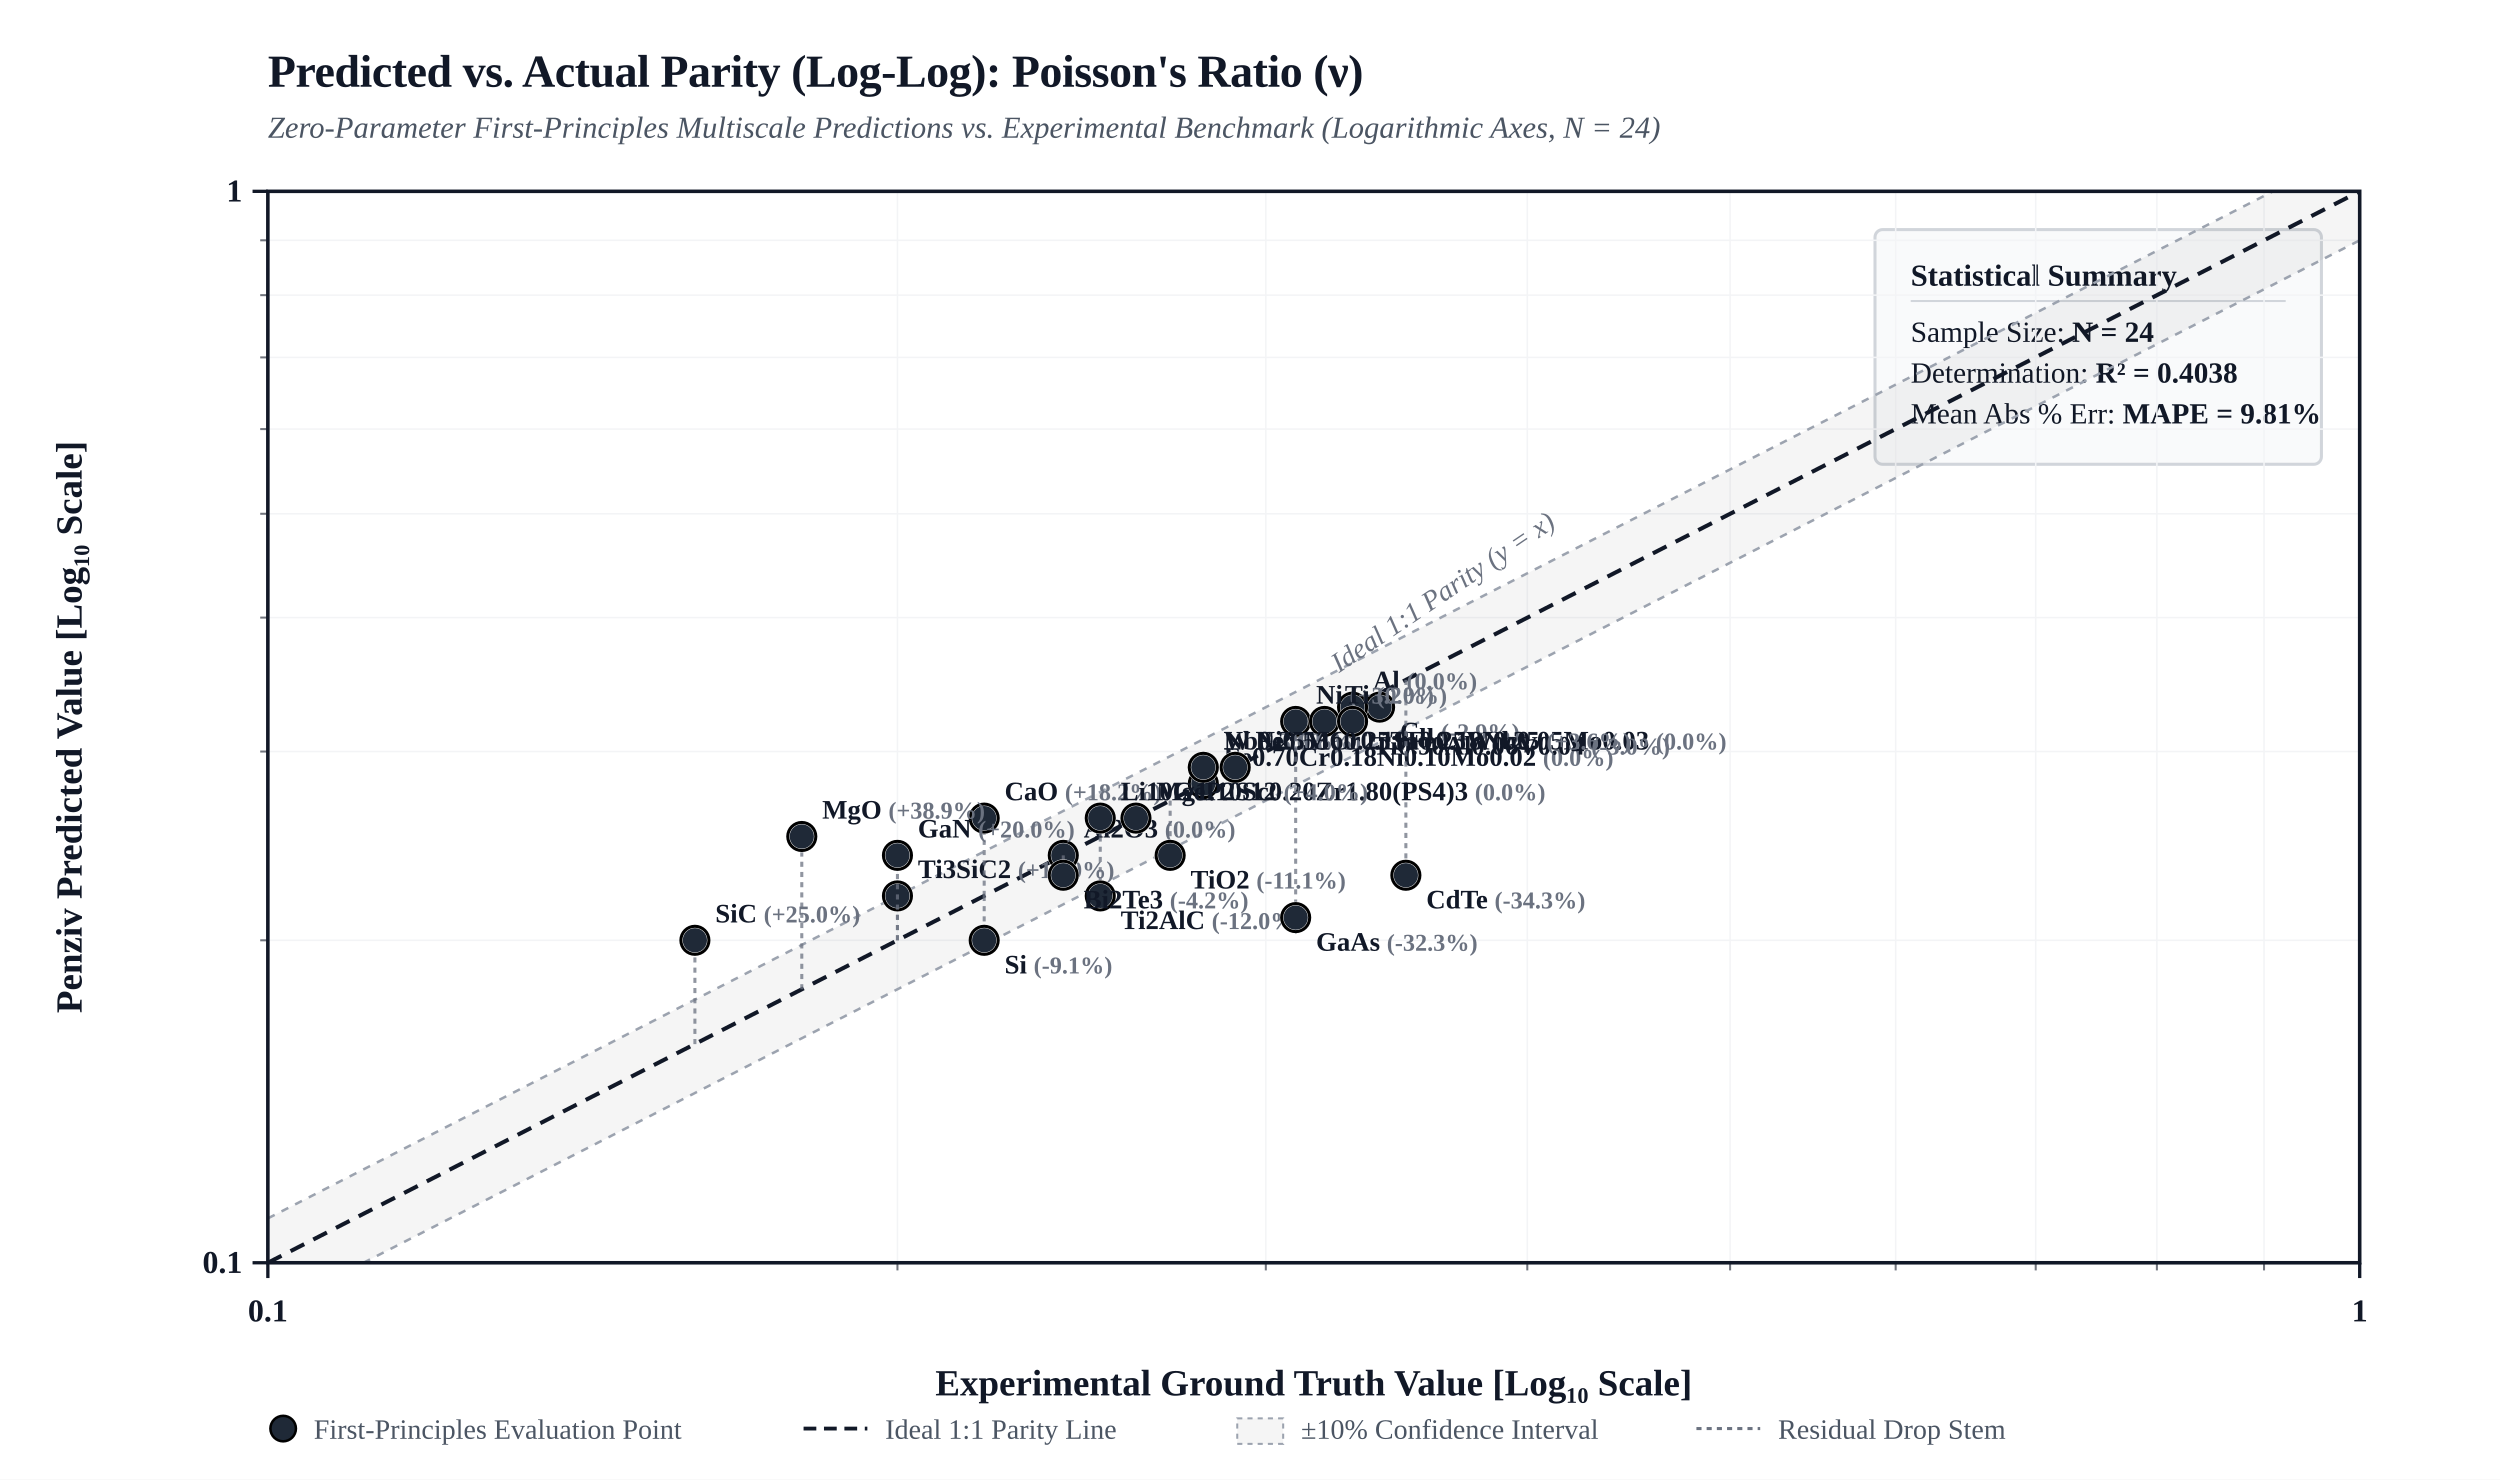
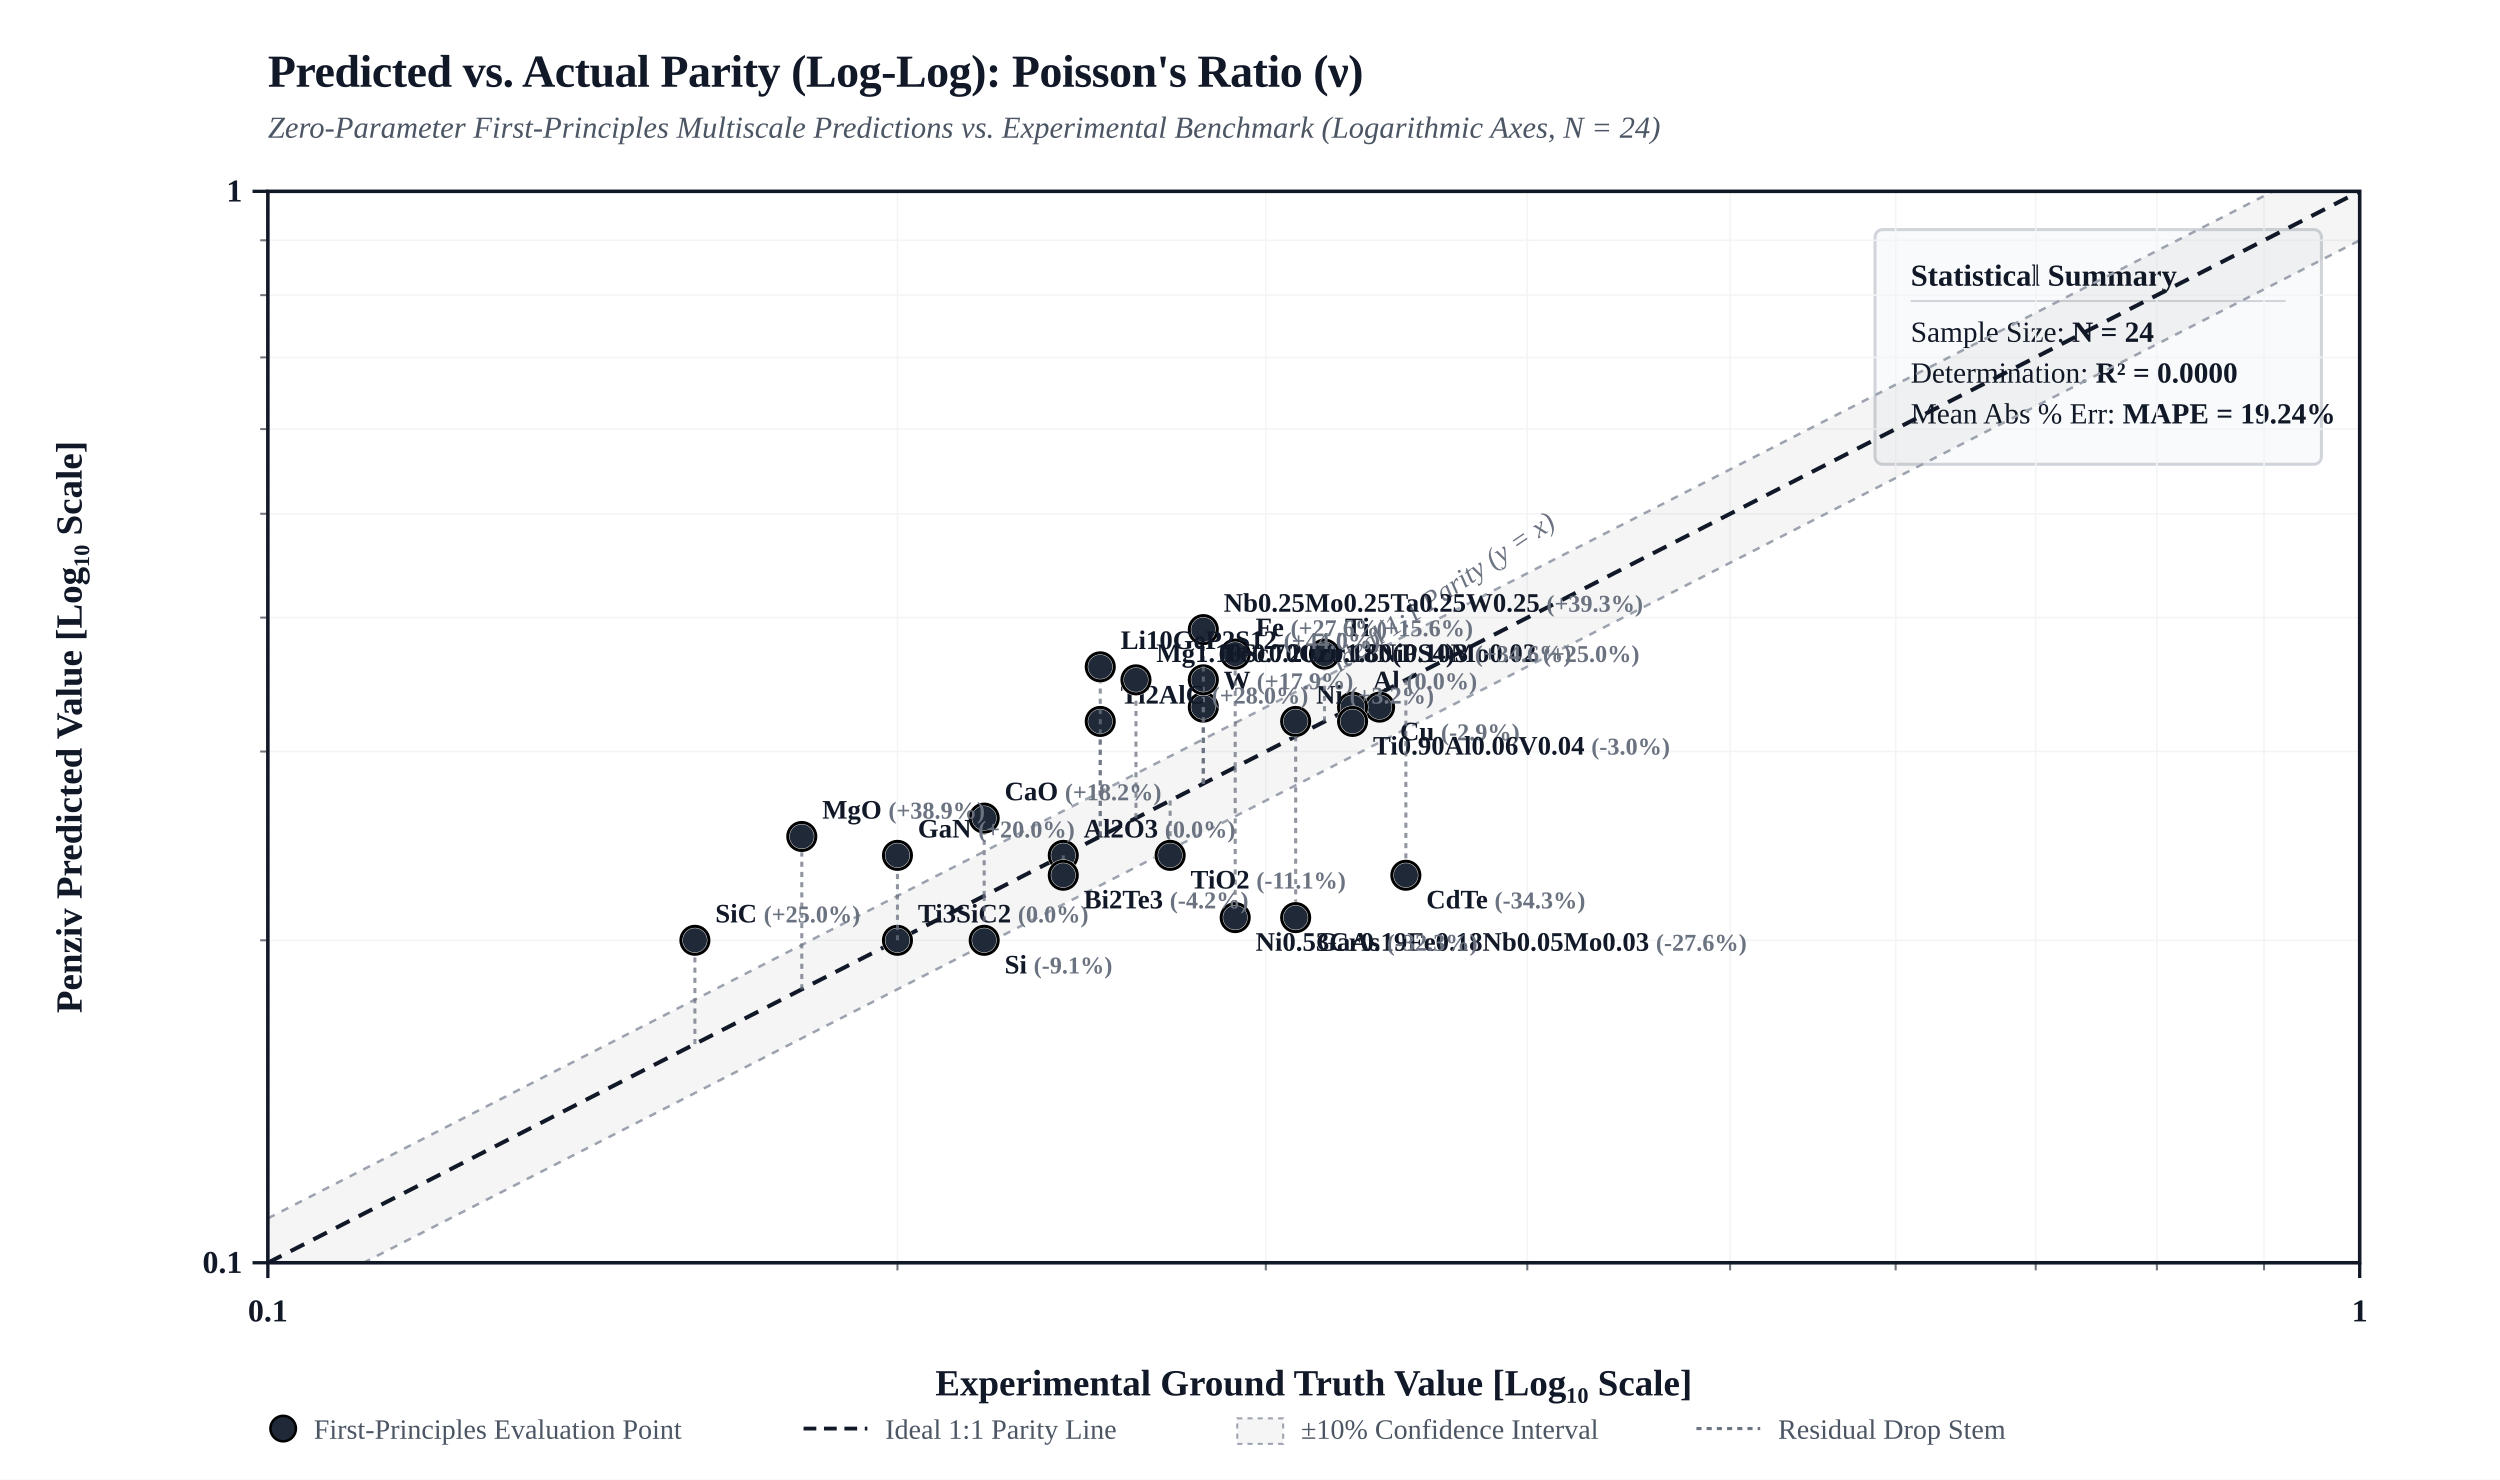
<svg xmlns="http://www.w3.org/2000/svg" viewBox="0 0 980 580" width="100%" height="auto" style="background-color: #FFFFFF; border: 1px solid #E5E7EB; border-radius: 4px; font-family: 'Times New Roman', Times, 'DejaVu Serif', 'TeX Gyre Termes', Georgia, serif;">
  <defs>
    <clipPath id="plotClip">
      <rect x="105" y="75" width="820" height="420" />
    </clipPath>
  </defs>
  <rect x="0" y="0" width="980" height="580" fill="#FFFFFF" />
  <text x="105" y="34" fill="#111827" font-size="18" font-weight="bold" letter-spacing="-0.01em">Predicted vs. Actual Parity (Log-Log): Poisson's Ratio (ν)</text>
  <text x="105" y="54" fill="#4B5563" font-size="12" font-style="italic">Zero-Parameter First-Principles Multiscale Predictions vs. Experimental Benchmark (Logarithmic Axes, N = 24)</text>
  <g transform="translate(735, 90)">
    <rect width="175" height="92" rx="3" fill="#F9FAFB" stroke="#D1D5DB" stroke-width="1.2" />
    <text x="14" y="22" fill="#111827" font-size="12" font-weight="bold">Statistical Summary</text>
    <line x1="14" y1="28" x2="161" y2="28" stroke="#D1D5DB" stroke-width="0.8" />
    <text x="14" y="44" fill="#111827" font-size="11.5">Sample Size: <tspan font-weight="bold">N = 24</tspan>
    </text>
-     <text x="14" y="60" fill="#111827" font-size="11.5">Determination: <tspan font-weight="bold">R² = 0.4038</tspan>
+     <text x="14" y="60" fill="#111827" font-size="11.5">Determination: <tspan font-weight="bold">R² = 0.0000</tspan>
    </text>
-     <text x="14" y="76" fill="#111827" font-size="11.5">Mean Abs % Err: <tspan font-weight="bold">MAPE = 9.81%</tspan>
+     <text x="14" y="76" fill="#111827" font-size="11.5">Mean Abs % Err: <tspan font-weight="bold">MAPE = 19.24%</tspan>
    </text>
  </g>
  <line x1="351.8" y1="75" x2="351.8" y2="495" stroke="#F3F4F6" stroke-width="0.6" />
  <line x1="105" y1="368.6" x2="925" y2="368.6" stroke="#F3F4F6" stroke-width="0.6" />
  <line x1="102" y1="368.6" x2="105" y2="368.6" stroke="#111827" stroke-width="0.8" opacity="0.6" />
  <line x1="351.8" y1="495" x2="351.8" y2="498" stroke="#111827" stroke-width="0.8" opacity="0.6" />
  <line x1="496.2" y1="75" x2="496.2" y2="495" stroke="#F3F4F6" stroke-width="0.6" />
  <line x1="105" y1="294.6" x2="925" y2="294.6" stroke="#F3F4F6" stroke-width="0.6" />
  <line x1="102" y1="294.6" x2="105" y2="294.6" stroke="#111827" stroke-width="0.8" opacity="0.6" />
  <line x1="496.2" y1="495" x2="496.2" y2="498" stroke="#111827" stroke-width="0.8" opacity="0.6" />
  <line x1="598.7" y1="75" x2="598.7" y2="495" stroke="#F3F4F6" stroke-width="0.6" />
  <line x1="105" y1="242.1" x2="925" y2="242.1" stroke="#F3F4F6" stroke-width="0.6" />
  <line x1="102" y1="242.1" x2="105" y2="242.1" stroke="#111827" stroke-width="0.8" opacity="0.6" />
  <line x1="598.7" y1="495" x2="598.7" y2="498" stroke="#111827" stroke-width="0.8" opacity="0.6" />
  <line x1="678.2" y1="75" x2="678.2" y2="495" stroke="#F3F4F6" stroke-width="0.6" />
  <line x1="105" y1="201.4" x2="925" y2="201.4" stroke="#F3F4F6" stroke-width="0.6" />
  <line x1="102" y1="201.4" x2="105" y2="201.4" stroke="#111827" stroke-width="0.8" opacity="0.6" />
  <line x1="678.2" y1="495" x2="678.2" y2="498" stroke="#111827" stroke-width="0.8" opacity="0.6" />
  <line x1="743.1" y1="75" x2="743.1" y2="495" stroke="#F3F4F6" stroke-width="0.6" />
  <line x1="105" y1="168.2" x2="925" y2="168.2" stroke="#F3F4F6" stroke-width="0.6" />
  <line x1="102" y1="168.2" x2="105" y2="168.2" stroke="#111827" stroke-width="0.8" opacity="0.6" />
  <line x1="743.1" y1="495" x2="743.1" y2="498" stroke="#111827" stroke-width="0.8" opacity="0.6" />
  <line x1="798.0" y1="75" x2="798.0" y2="495" stroke="#F3F4F6" stroke-width="0.6" />
  <line x1="105" y1="140.1" x2="925" y2="140.1" stroke="#F3F4F6" stroke-width="0.6" />
  <line x1="102" y1="140.1" x2="105" y2="140.1" stroke="#111827" stroke-width="0.8" opacity="0.6" />
  <line x1="798.0" y1="495" x2="798.0" y2="498" stroke="#111827" stroke-width="0.8" opacity="0.6" />
  <line x1="845.5" y1="75" x2="845.5" y2="495" stroke="#F3F4F6" stroke-width="0.6" />
  <line x1="105" y1="115.7" x2="925" y2="115.7" stroke="#F3F4F6" stroke-width="0.6" />
  <line x1="102" y1="115.7" x2="105" y2="115.7" stroke="#111827" stroke-width="0.8" opacity="0.6" />
  <line x1="845.5" y1="495" x2="845.5" y2="498" stroke="#111827" stroke-width="0.8" opacity="0.6" />
  <line x1="887.5" y1="75" x2="887.5" y2="495" stroke="#F3F4F6" stroke-width="0.6" />
  <line x1="105" y1="94.2" x2="925" y2="94.2" stroke="#F3F4F6" stroke-width="0.6" />
  <line x1="102" y1="94.2" x2="105" y2="94.2" stroke="#111827" stroke-width="0.8" opacity="0.6" />
  <line x1="887.5" y1="495" x2="887.5" y2="498" stroke="#111827" stroke-width="0.8" opacity="0.6" />
  <line x1="105.0" y1="75" x2="105.0" y2="495" stroke="#E5E7EB" stroke-width="1.0" stroke-dasharray="3,3" />
  <line x1="105" y1="495.0" x2="925" y2="495.0" stroke="#E5E7EB" stroke-width="1.0" stroke-dasharray="3,3" />
  <line x1="99" y1="495.0" x2="105" y2="495.0" stroke="#111827" stroke-width="1.3" />
  <text x="95" y="499.0" fill="#111827" font-size="12.5" font-weight="bold" text-anchor="end">0.1</text>
  <line x1="105.0" y1="495" x2="105.0" y2="501" stroke="#111827" stroke-width="1.3" />
  <text x="105.0" y="518.0" fill="#111827" font-size="12.5" font-weight="bold" text-anchor="middle">0.1</text>
  <line x1="925.0" y1="75" x2="925.0" y2="495" stroke="#E5E7EB" stroke-width="1.0" stroke-dasharray="3,3" />
  <line x1="105" y1="75.0" x2="925" y2="75.0" stroke="#E5E7EB" stroke-width="1.0" stroke-dasharray="3,3" />
  <line x1="99" y1="75.0" x2="105" y2="75.0" stroke="#111827" stroke-width="1.3" />
  <text x="95" y="79.0" fill="#111827" font-size="12.5" font-weight="bold" text-anchor="end">1</text>
  <line x1="925.0" y1="495" x2="925.0" y2="501" stroke="#111827" stroke-width="1.3" />
  <text x="925.0" y="518.0" fill="#111827" font-size="12.5" font-weight="bold" text-anchor="middle">1</text>
  <polygon points="105.0,477.6 925.0,57.6 925.0,94.2 105.0,514.2" fill="rgba(0, 0, 0, 0.04)" clip-path="url(#plotClip)" />
  <line x1="105.0" y1="477.6" x2="925.0" y2="57.6" stroke="#9CA3AF" stroke-width="1.0" stroke-dasharray="3,3" clip-path="url(#plotClip)" />
  <line x1="105.0" y1="514.2" x2="925.0" y2="94.2" stroke="#9CA3AF" stroke-width="1.0" stroke-dasharray="3,3" clip-path="url(#plotClip)" />
  <line x1="105.0" y1="495.0" x2="925.0" y2="75.0" stroke="#111827" stroke-width="1.6" stroke-dasharray="6,4" clip-path="url(#plotClip)" />
  <text x="535.0" y="273.0" fill="#6B7280" font-size="11" font-style="italic" transform="rotate(-34 515.0 285.0)">Ideal 1:1 Parity (y = x)</text>
  <rect x="105" y="75" width="820" height="420" fill="none" stroke="#111827" stroke-width="1.4" />
  <text x="515.0" y="547.0" fill="#111827" font-size="14.5" font-weight="bold" text-anchor="middle">Experimental Ground Truth Value [Log₁₀ Scale]</text>
  <text x="32" y="285.0" fill="#111827" font-size="14.5" font-weight="bold" text-anchor="middle" transform="rotate(-90 32 285.0)">Penziv Predicted Value [Log₁₀ Scale]</text>
  <line x1="540.8" y1="271.8" x2="540.8" y2="277.2" stroke="#6B7280" stroke-width="1.2" stroke-dasharray="2,2" opacity="0.75" clip-path="url(#plotClip)" />
  <circle cx="540.8" cy="277.2" r="5.5" fill="#1F2937" stroke="#FFFFFF" stroke-width="1.5" />
  <circle cx="540.8" cy="277.2" r="5.5" fill="none" stroke="#000000" stroke-width="1.2" />
  <text x="548.8" y="290.2" fill="#111827" font-size="10.5" font-weight="600" text-anchor="start">Cu <tspan fill="#6B7280" font-size="9.5">(-2.9%)</tspan>
  </text>
  <line x1="530.2" y1="277.2" x2="530.2" y2="277.2" stroke="#6B7280" stroke-width="1.2" stroke-dasharray="2,2" opacity="0.75" clip-path="url(#plotClip)" />
  <circle cx="530.2" cy="277.2" r="5.5" fill="#1F2937" stroke="#FFFFFF" stroke-width="1.5" />
  <circle cx="530.2" cy="277.2" r="5.5" fill="none" stroke="#000000" stroke-width="1.2" />
  <text x="538.2" y="270.2" fill="#111827" font-size="10.5" font-weight="600" text-anchor="start">Al <tspan fill="#6B7280" font-size="9.5">(0.0%)</tspan>
  </text>
  <line x1="507.9" y1="288.6" x2="507.9" y2="282.8" stroke="#6B7280" stroke-width="1.2" stroke-dasharray="2,2" opacity="0.75" clip-path="url(#plotClip)" />
  <circle cx="507.9" cy="282.8" r="5.5" fill="#1F2937" stroke="#FFFFFF" stroke-width="1.5" />
  <circle cx="507.9" cy="282.8" r="5.5" fill="none" stroke="#000000" stroke-width="1.2" />
  <text x="515.9" y="275.8" fill="#111827" font-size="10.5" font-weight="600" text-anchor="start">Ni <tspan fill="#6B7280" font-size="9.5">(+3.2%)</tspan>
  </text>
-   <line x1="519.2" y1="282.8" x2="519.2" y2="282.8" stroke="#6B7280" stroke-width="1.2" stroke-dasharray="2,2" opacity="0.75" clip-path="url(#plotClip)" />
-   <circle cx="519.2" cy="282.8" r="5.5" fill="#1F2937" stroke="#FFFFFF" stroke-width="1.5" />
-   <circle cx="519.2" cy="282.8" r="5.5" fill="none" stroke="#000000" stroke-width="1.2" />
-   <text x="527.2" y="275.8" fill="#111827" font-size="10.5" font-weight="600" text-anchor="start">Ti <tspan fill="#6B7280" font-size="9.5">(0.0%)</tspan>
-   </text>
-   <line x1="471.7" y1="307.2" x2="471.7" y2="300.8" stroke="#6B7280" stroke-width="1.2" stroke-dasharray="2,2" opacity="0.75" clip-path="url(#plotClip)" />
-   <circle cx="471.7" cy="300.8" r="5.5" fill="#1F2937" stroke="#FFFFFF" stroke-width="1.5" />
-   <circle cx="471.7" cy="300.8" r="5.5" fill="none" stroke="#000000" stroke-width="1.2" />
-   <text x="479.7" y="293.8" fill="#111827" font-size="10.5" font-weight="600" text-anchor="start">W <tspan fill="#6B7280" font-size="9.5">(+3.6%)</tspan>
-   </text>
-   <line x1="484.2" y1="300.8" x2="484.2" y2="300.8" stroke="#6B7280" stroke-width="1.2" stroke-dasharray="2,2" opacity="0.75" clip-path="url(#plotClip)" />
-   <circle cx="484.2" cy="300.8" r="5.5" fill="#1F2937" stroke="#FFFFFF" stroke-width="1.5" />
-   <circle cx="484.2" cy="300.8" r="5.5" fill="none" stroke="#000000" stroke-width="1.2" />
-   <text x="492.2" y="293.8" fill="#111827" font-size="10.5" font-weight="600" text-anchor="start">Fe <tspan fill="#6B7280" font-size="9.5">(0.0%)</tspan>
-   </text>
-   <line x1="471.7" y1="307.2" x2="471.7" y2="307.2" stroke="#6B7280" stroke-width="1.2" stroke-dasharray="2,2" opacity="0.75" clip-path="url(#plotClip)" />
-   <circle cx="471.7" cy="307.2" r="5.5" fill="#1F2937" stroke="#FFFFFF" stroke-width="1.5" />
-   <circle cx="471.7" cy="307.2" r="5.5" fill="none" stroke="#000000" stroke-width="1.2" />
-   <text x="479.7" y="300.2" fill="#111827" font-size="10.5" font-weight="600" text-anchor="start">Fe0.70Cr0.18Ni0.10Mo0.02 <tspan fill="#6B7280" font-size="9.5">(0.0%)</tspan>
-   </text>
-   <line x1="484.2" y1="300.8" x2="484.2" y2="300.8" stroke="#6B7280" stroke-width="1.2" stroke-dasharray="2,2" opacity="0.75" clip-path="url(#plotClip)" />
-   <circle cx="484.2" cy="300.8" r="5.5" fill="#1F2937" stroke="#FFFFFF" stroke-width="1.5" />
-   <circle cx="484.2" cy="300.8" r="5.5" fill="none" stroke="#000000" stroke-width="1.2" />
-   <text x="492.2" y="293.8" fill="#111827" font-size="10.5" font-weight="600" text-anchor="start">Ni0.53Cr0.19Fe0.18Nb0.05Mo0.03 <tspan fill="#6B7280" font-size="9.5">(0.0%)</tspan>
+   <line x1="519.2" y1="282.8" x2="519.2" y2="256.4" stroke="#6B7280" stroke-width="1.2" stroke-dasharray="2,2" opacity="0.75" clip-path="url(#plotClip)" />
+   <circle cx="519.2" cy="256.4" r="5.5" fill="#1F2937" stroke="#FFFFFF" stroke-width="1.5" />
+   <circle cx="519.2" cy="256.4" r="5.5" fill="none" stroke="#000000" stroke-width="1.2" />
+   <text x="527.2" y="249.4" fill="#111827" font-size="10.5" font-weight="600" text-anchor="start">Ti <tspan fill="#6B7280" font-size="9.5">(+15.6%)</tspan>
+   </text>
+   <line x1="471.7" y1="307.2" x2="471.7" y2="277.2" stroke="#6B7280" stroke-width="1.2" stroke-dasharray="2,2" opacity="0.75" clip-path="url(#plotClip)" />
+   <circle cx="471.7" cy="277.2" r="5.5" fill="#1F2937" stroke="#FFFFFF" stroke-width="1.5" />
+   <circle cx="471.7" cy="277.2" r="5.5" fill="none" stroke="#000000" stroke-width="1.2" />
+   <text x="479.7" y="270.2" fill="#111827" font-size="10.5" font-weight="600" text-anchor="start">W <tspan fill="#6B7280" font-size="9.5">(+17.9%)</tspan>
+   </text>
+   <line x1="484.2" y1="300.8" x2="484.2" y2="256.4" stroke="#6B7280" stroke-width="1.2" stroke-dasharray="2,2" opacity="0.75" clip-path="url(#plotClip)" />
+   <circle cx="484.2" cy="256.4" r="5.5" fill="#1F2937" stroke="#FFFFFF" stroke-width="1.5" />
+   <circle cx="484.2" cy="256.4" r="5.5" fill="none" stroke="#000000" stroke-width="1.2" />
+   <text x="492.2" y="249.4" fill="#111827" font-size="10.5" font-weight="600" text-anchor="start">Fe <tspan fill="#6B7280" font-size="9.5">(+27.6%)</tspan>
+   </text>
+   <line x1="471.7" y1="307.2" x2="471.7" y2="266.5" stroke="#6B7280" stroke-width="1.2" stroke-dasharray="2,2" opacity="0.75" clip-path="url(#plotClip)" />
+   <circle cx="471.7" cy="266.5" r="5.5" fill="#1F2937" stroke="#FFFFFF" stroke-width="1.5" />
+   <circle cx="471.7" cy="266.5" r="5.5" fill="none" stroke="#000000" stroke-width="1.2" />
+   <text x="479.7" y="259.5" fill="#111827" font-size="10.5" font-weight="600" text-anchor="start">Fe0.70Cr0.18Ni0.10Mo0.02 <tspan fill="#6B7280" font-size="9.5">(+25.0%)</tspan>
+   </text>
+   <line x1="484.2" y1="300.8" x2="484.2" y2="359.7" stroke="#6B7280" stroke-width="1.2" stroke-dasharray="2,2" opacity="0.75" clip-path="url(#plotClip)" />
+   <circle cx="484.2" cy="359.7" r="5.5" fill="#1F2937" stroke="#FFFFFF" stroke-width="1.5" />
+   <circle cx="484.2" cy="359.7" r="5.5" fill="none" stroke="#000000" stroke-width="1.2" />
+   <text x="492.2" y="372.7" fill="#111827" font-size="10.5" font-weight="600" text-anchor="start">Ni0.53Cr0.19Fe0.18Nb0.05Mo0.03 <tspan fill="#6B7280" font-size="9.5">(-27.6%)</tspan>
  </text>
  <line x1="530.2" y1="277.2" x2="530.2" y2="282.8" stroke="#6B7280" stroke-width="1.2" stroke-dasharray="2,2" opacity="0.75" clip-path="url(#plotClip)" />
  <circle cx="530.2" cy="282.8" r="5.5" fill="#1F2937" stroke="#FFFFFF" stroke-width="1.5" />
  <circle cx="530.2" cy="282.8" r="5.5" fill="none" stroke="#000000" stroke-width="1.2" />
  <text x="538.2" y="295.8" fill="#111827" font-size="10.5" font-weight="600" text-anchor="start">Ti0.90Al0.06V0.04 <tspan fill="#6B7280" font-size="9.5">(-3.0%)</tspan>
  </text>
-   <line x1="471.7" y1="307.2" x2="471.7" y2="300.8" stroke="#6B7280" stroke-width="1.2" stroke-dasharray="2,2" opacity="0.75" clip-path="url(#plotClip)" />
-   <circle cx="471.7" cy="300.8" r="5.5" fill="#1F2937" stroke="#FFFFFF" stroke-width="1.5" />
-   <circle cx="471.7" cy="300.8" r="5.5" fill="none" stroke="#000000" stroke-width="1.2" />
-   <text x="479.7" y="293.8" fill="#111827" font-size="10.5" font-weight="600" text-anchor="start">Nb0.25Mo0.25Ta0.25W0.25 <tspan fill="#6B7280" font-size="9.5">(+3.6%)</tspan>
-   </text>
-   <line x1="351.8" y1="368.6" x2="351.8" y2="351.2" stroke="#6B7280" stroke-width="1.2" stroke-dasharray="2,2" opacity="0.75" clip-path="url(#plotClip)" />
-   <circle cx="351.8" cy="351.2" r="5.5" fill="#1F2937" stroke="#FFFFFF" stroke-width="1.5" />
-   <circle cx="351.8" cy="351.2" r="5.5" fill="none" stroke="#000000" stroke-width="1.2" />
-   <text x="359.8" y="344.2" fill="#111827" font-size="10.5" font-weight="600" text-anchor="start">Ti3SiC2 <tspan fill="#6B7280" font-size="9.5">(+10.0%)</tspan>
-   </text>
-   <line x1="431.3" y1="327.9" x2="431.3" y2="351.2" stroke="#6B7280" stroke-width="1.2" stroke-dasharray="2,2" opacity="0.75" clip-path="url(#plotClip)" />
-   <circle cx="431.3" cy="351.2" r="5.5" fill="#1F2937" stroke="#FFFFFF" stroke-width="1.5" />
-   <circle cx="431.3" cy="351.2" r="5.5" fill="none" stroke="#000000" stroke-width="1.2" />
-   <text x="439.3" y="364.2" fill="#111827" font-size="10.5" font-weight="600" text-anchor="start">Ti2AlC <tspan fill="#6B7280" font-size="9.5">(-12.0%)</tspan>
+   <line x1="471.7" y1="307.2" x2="471.7" y2="246.8" stroke="#6B7280" stroke-width="1.2" stroke-dasharray="2,2" opacity="0.75" clip-path="url(#plotClip)" />
+   <circle cx="471.7" cy="246.8" r="5.5" fill="#1F2937" stroke="#FFFFFF" stroke-width="1.5" />
+   <circle cx="471.7" cy="246.8" r="5.5" fill="none" stroke="#000000" stroke-width="1.2" />
+   <text x="479.7" y="239.8" fill="#111827" font-size="10.5" font-weight="600" text-anchor="start">Nb0.25Mo0.25Ta0.25W0.25 <tspan fill="#6B7280" font-size="9.5">(+39.3%)</tspan>
+   </text>
+   <line x1="351.8" y1="368.6" x2="351.8" y2="368.6" stroke="#6B7280" stroke-width="1.2" stroke-dasharray="2,2" opacity="0.75" clip-path="url(#plotClip)" />
+   <circle cx="351.8" cy="368.6" r="5.5" fill="#1F2937" stroke="#FFFFFF" stroke-width="1.5" />
+   <circle cx="351.8" cy="368.6" r="5.5" fill="none" stroke="#000000" stroke-width="1.2" />
+   <text x="359.8" y="361.6" fill="#111827" font-size="10.5" font-weight="600" text-anchor="start">Ti3SiC2 <tspan fill="#6B7280" font-size="9.5">(0.0%)</tspan>
+   </text>
+   <line x1="431.3" y1="327.9" x2="431.3" y2="282.8" stroke="#6B7280" stroke-width="1.2" stroke-dasharray="2,2" opacity="0.75" clip-path="url(#plotClip)" />
+   <circle cx="431.3" cy="282.8" r="5.5" fill="#1F2937" stroke="#FFFFFF" stroke-width="1.5" />
+   <circle cx="431.3" cy="282.8" r="5.5" fill="none" stroke="#000000" stroke-width="1.2" />
+   <text x="439.3" y="275.8" fill="#111827" font-size="10.5" font-weight="600" text-anchor="start">Ti2AlC <tspan fill="#6B7280" font-size="9.5">(+28.0%)</tspan>
  </text>
  <line x1="385.8" y1="351.2" x2="385.8" y2="320.7" stroke="#6B7280" stroke-width="1.2" stroke-dasharray="2,2" opacity="0.75" clip-path="url(#plotClip)" />
  <circle cx="385.8" cy="320.7" r="5.5" fill="#1F2937" stroke="#FFFFFF" stroke-width="1.5" />
  <circle cx="385.8" cy="320.7" r="5.5" fill="none" stroke="#000000" stroke-width="1.2" />
  <text x="393.8" y="313.7" fill="#111827" font-size="10.5" font-weight="600" text-anchor="start">CaO <tspan fill="#6B7280" font-size="9.5">(+18.2%)</tspan>
  </text>
  <line x1="314.3" y1="387.8" x2="314.3" y2="327.9" stroke="#6B7280" stroke-width="1.2" stroke-dasharray="2,2" opacity="0.75" clip-path="url(#plotClip)" />
  <circle cx="314.3" cy="327.9" r="5.5" fill="#1F2937" stroke="#FFFFFF" stroke-width="1.5" />
  <circle cx="314.3" cy="327.9" r="5.5" fill="none" stroke="#000000" stroke-width="1.2" />
  <text x="322.3" y="320.9" fill="#111827" font-size="10.5" font-weight="600" text-anchor="start">MgO <tspan fill="#6B7280" font-size="9.5">(+38.9%)</tspan>
  </text>
  <line x1="416.8" y1="335.3" x2="416.8" y2="335.3" stroke="#6B7280" stroke-width="1.2" stroke-dasharray="2,2" opacity="0.75" clip-path="url(#plotClip)" />
  <circle cx="416.8" cy="335.3" r="5.5" fill="#1F2937" stroke="#FFFFFF" stroke-width="1.5" />
  <circle cx="416.8" cy="335.3" r="5.5" fill="none" stroke="#000000" stroke-width="1.2" />
  <text x="424.8" y="328.3" fill="#111827" font-size="10.5" font-weight="600" text-anchor="start">Al2O3 <tspan fill="#6B7280" font-size="9.5">(0.0%)</tspan>
  </text>
  <line x1="458.7" y1="313.8" x2="458.7" y2="335.3" stroke="#6B7280" stroke-width="1.2" stroke-dasharray="2,2" opacity="0.75" clip-path="url(#plotClip)" />
  <circle cx="458.7" cy="335.3" r="5.5" fill="#1F2937" stroke="#FFFFFF" stroke-width="1.5" />
  <circle cx="458.7" cy="335.3" r="5.5" fill="none" stroke="#000000" stroke-width="1.2" />
  <text x="466.7" y="348.3" fill="#111827" font-size="10.5" font-weight="600" text-anchor="start">TiO2 <tspan fill="#6B7280" font-size="9.5">(-11.1%)</tspan>
  </text>
  <line x1="272.4" y1="409.3" x2="272.4" y2="368.6" stroke="#6B7280" stroke-width="1.2" stroke-dasharray="2,2" opacity="0.75" clip-path="url(#plotClip)" />
  <circle cx="272.4" cy="368.6" r="5.5" fill="#1F2937" stroke="#FFFFFF" stroke-width="1.5" />
  <circle cx="272.4" cy="368.6" r="5.5" fill="none" stroke="#000000" stroke-width="1.2" />
  <text x="280.4" y="361.6" fill="#111827" font-size="10.5" font-weight="600" text-anchor="start">SiC <tspan fill="#6B7280" font-size="9.5">(+25.0%)</tspan>
  </text>
  <line x1="351.8" y1="368.6" x2="351.8" y2="335.3" stroke="#6B7280" stroke-width="1.2" stroke-dasharray="2,2" opacity="0.75" clip-path="url(#plotClip)" />
  <circle cx="351.8" cy="335.3" r="5.5" fill="#1F2937" stroke="#FFFFFF" stroke-width="1.5" />
  <circle cx="351.8" cy="335.3" r="5.5" fill="none" stroke="#000000" stroke-width="1.2" />
  <text x="359.8" y="328.3" fill="#111827" font-size="10.5" font-weight="600" text-anchor="start">GaN <tspan fill="#6B7280" font-size="9.5">(+20.0%)</tspan>
  </text>
  <line x1="385.8" y1="351.2" x2="385.8" y2="368.6" stroke="#6B7280" stroke-width="1.2" stroke-dasharray="2,2" opacity="0.75" clip-path="url(#plotClip)" />
  <circle cx="385.8" cy="368.6" r="5.5" fill="#1F2937" stroke="#FFFFFF" stroke-width="1.5" />
  <circle cx="385.8" cy="368.6" r="5.5" fill="none" stroke="#000000" stroke-width="1.2" />
  <text x="393.8" y="381.6" fill="#111827" font-size="10.5" font-weight="600" text-anchor="start">Si <tspan fill="#6B7280" font-size="9.5">(-9.1%)</tspan>
  </text>
  <line x1="507.9" y1="288.6" x2="507.9" y2="359.7" stroke="#6B7280" stroke-width="1.2" stroke-dasharray="2,2" opacity="0.75" clip-path="url(#plotClip)" />
  <circle cx="507.9" cy="359.7" r="5.5" fill="#1F2937" stroke="#FFFFFF" stroke-width="1.5" />
  <circle cx="507.9" cy="359.7" r="5.5" fill="none" stroke="#000000" stroke-width="1.2" />
  <text x="515.9" y="372.7" fill="#111827" font-size="10.5" font-weight="600" text-anchor="start">GaAs <tspan fill="#6B7280" font-size="9.5">(-32.3%)</tspan>
  </text>
  <line x1="551.1" y1="266.5" x2="551.1" y2="343.1" stroke="#6B7280" stroke-width="1.2" stroke-dasharray="2,2" opacity="0.75" clip-path="url(#plotClip)" />
  <circle cx="551.1" cy="343.1" r="5.5" fill="#1F2937" stroke="#FFFFFF" stroke-width="1.5" />
  <circle cx="551.1" cy="343.1" r="5.5" fill="none" stroke="#000000" stroke-width="1.2" />
  <text x="559.1" y="356.1" fill="#111827" font-size="10.5" font-weight="600" text-anchor="start">CdTe <tspan fill="#6B7280" font-size="9.5">(-34.3%)</tspan>
  </text>
  <line x1="416.8" y1="335.3" x2="416.8" y2="343.1" stroke="#6B7280" stroke-width="1.2" stroke-dasharray="2,2" opacity="0.75" clip-path="url(#plotClip)" />
  <circle cx="416.8" cy="343.1" r="5.5" fill="#1F2937" stroke="#FFFFFF" stroke-width="1.5" />
  <circle cx="416.8" cy="343.1" r="5.5" fill="none" stroke="#000000" stroke-width="1.2" />
  <text x="424.8" y="356.1" fill="#111827" font-size="10.5" font-weight="600" text-anchor="start">Bi2Te3 <tspan fill="#6B7280" font-size="9.5">(-4.2%)</tspan>
  </text>
-   <line x1="445.3" y1="320.7" x2="445.3" y2="320.7" stroke="#6B7280" stroke-width="1.2" stroke-dasharray="2,2" opacity="0.75" clip-path="url(#plotClip)" />
-   <circle cx="445.3" cy="320.7" r="5.5" fill="#1F2937" stroke="#FFFFFF" stroke-width="1.5" />
-   <circle cx="445.3" cy="320.7" r="5.5" fill="none" stroke="#000000" stroke-width="1.2" />
-   <text x="453.3" y="313.7" fill="#111827" font-size="10.5" font-weight="600" text-anchor="start">Mg1.10Sc0.20Zr1.80(PS4)3 <tspan fill="#6B7280" font-size="9.5">(0.0%)</tspan>
-   </text>
-   <line x1="431.3" y1="327.9" x2="431.3" y2="320.7" stroke="#6B7280" stroke-width="1.2" stroke-dasharray="2,2" opacity="0.75" clip-path="url(#plotClip)" />
-   <circle cx="431.3" cy="320.7" r="5.5" fill="#1F2937" stroke="#FFFFFF" stroke-width="1.5" />
-   <circle cx="431.3" cy="320.7" r="5.5" fill="none" stroke="#000000" stroke-width="1.2" />
-   <text x="439.3" y="313.7" fill="#111827" font-size="10.5" font-weight="600" text-anchor="start">Li10GeP2S12 <tspan fill="#6B7280" font-size="9.5">(+4.0%)</tspan>
+   <line x1="445.3" y1="320.7" x2="445.3" y2="266.5" stroke="#6B7280" stroke-width="1.2" stroke-dasharray="2,2" opacity="0.75" clip-path="url(#plotClip)" />
+   <circle cx="445.3" cy="266.5" r="5.5" fill="#1F2937" stroke="#FFFFFF" stroke-width="1.5" />
+   <circle cx="445.3" cy="266.5" r="5.5" fill="none" stroke="#000000" stroke-width="1.2" />
+   <text x="453.3" y="259.5" fill="#111827" font-size="10.5" font-weight="600" text-anchor="start">Mg1.10Sc0.20Zr1.80(PS4)3 <tspan fill="#6B7280" font-size="9.5">(+34.6%)</tspan>
+   </text>
+   <line x1="431.3" y1="327.9" x2="431.3" y2="261.4" stroke="#6B7280" stroke-width="1.2" stroke-dasharray="2,2" opacity="0.75" clip-path="url(#plotClip)" />
+   <circle cx="431.3" cy="261.4" r="5.5" fill="#1F2937" stroke="#FFFFFF" stroke-width="1.5" />
+   <circle cx="431.3" cy="261.4" r="5.5" fill="none" stroke="#000000" stroke-width="1.2" />
+   <text x="439.3" y="254.4" fill="#111827" font-size="10.5" font-weight="600" text-anchor="start">Li10GeP2S12 <tspan fill="#6B7280" font-size="9.5">(+44.0%)</tspan>
  </text>
  <g transform="translate(105, 564)" font-size="11" fill="#4B5563">
    <circle cx="6" cy="-4" r="5" fill="#1F2937" stroke="#000000" stroke-width="1.0" />
    <text x="18" y="0">First-Principles Evaluation Point</text>
    <line x1="210" y1="-4" x2="235" y2="-4" stroke="#111827" stroke-dasharray="5,3" stroke-width="1.5" />
    <text x="242" y="0">Ideal 1:1 Parity Line</text>
    <rect x="380" y="-8" width="18" height="10" fill="rgba(0, 0, 0, 0.04)" stroke="#9CA3AF" stroke-dasharray="2,2" stroke-width="0.8" />
    <text x="405" y="0">±10% Confidence Interval</text>
    <line x1="560" y1="-4" x2="585" y2="-4" stroke="#6B7280" stroke-dasharray="2,2" stroke-width="1.2" />
    <text x="592" y="0">Residual Drop Stem</text>
  </g>
</svg>
